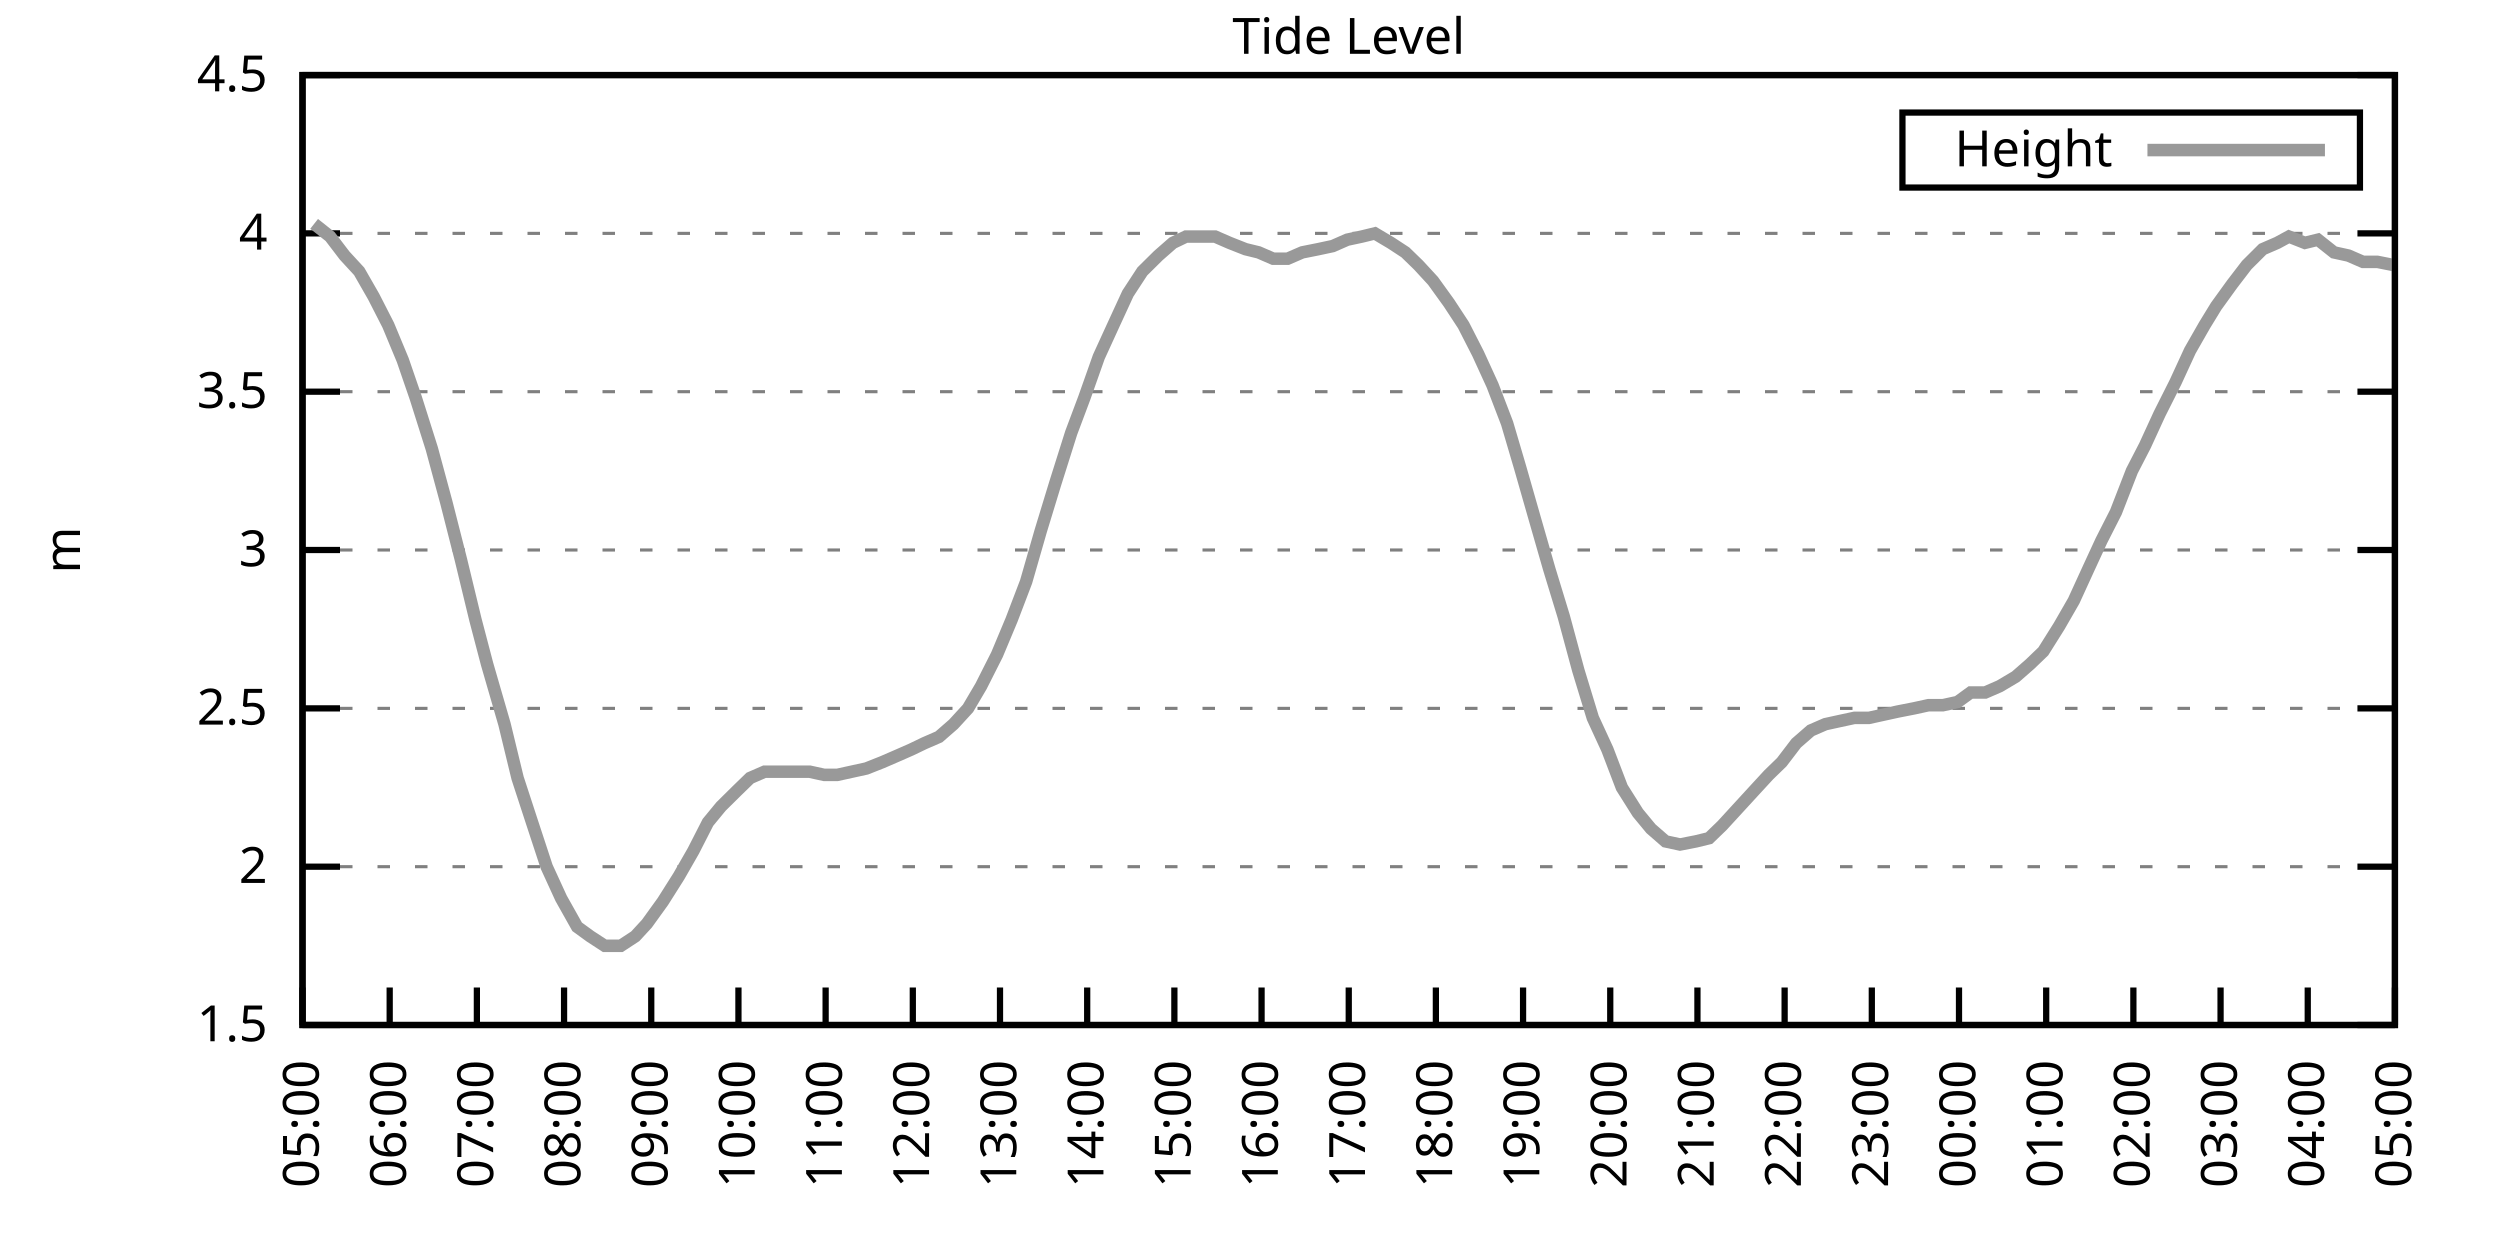
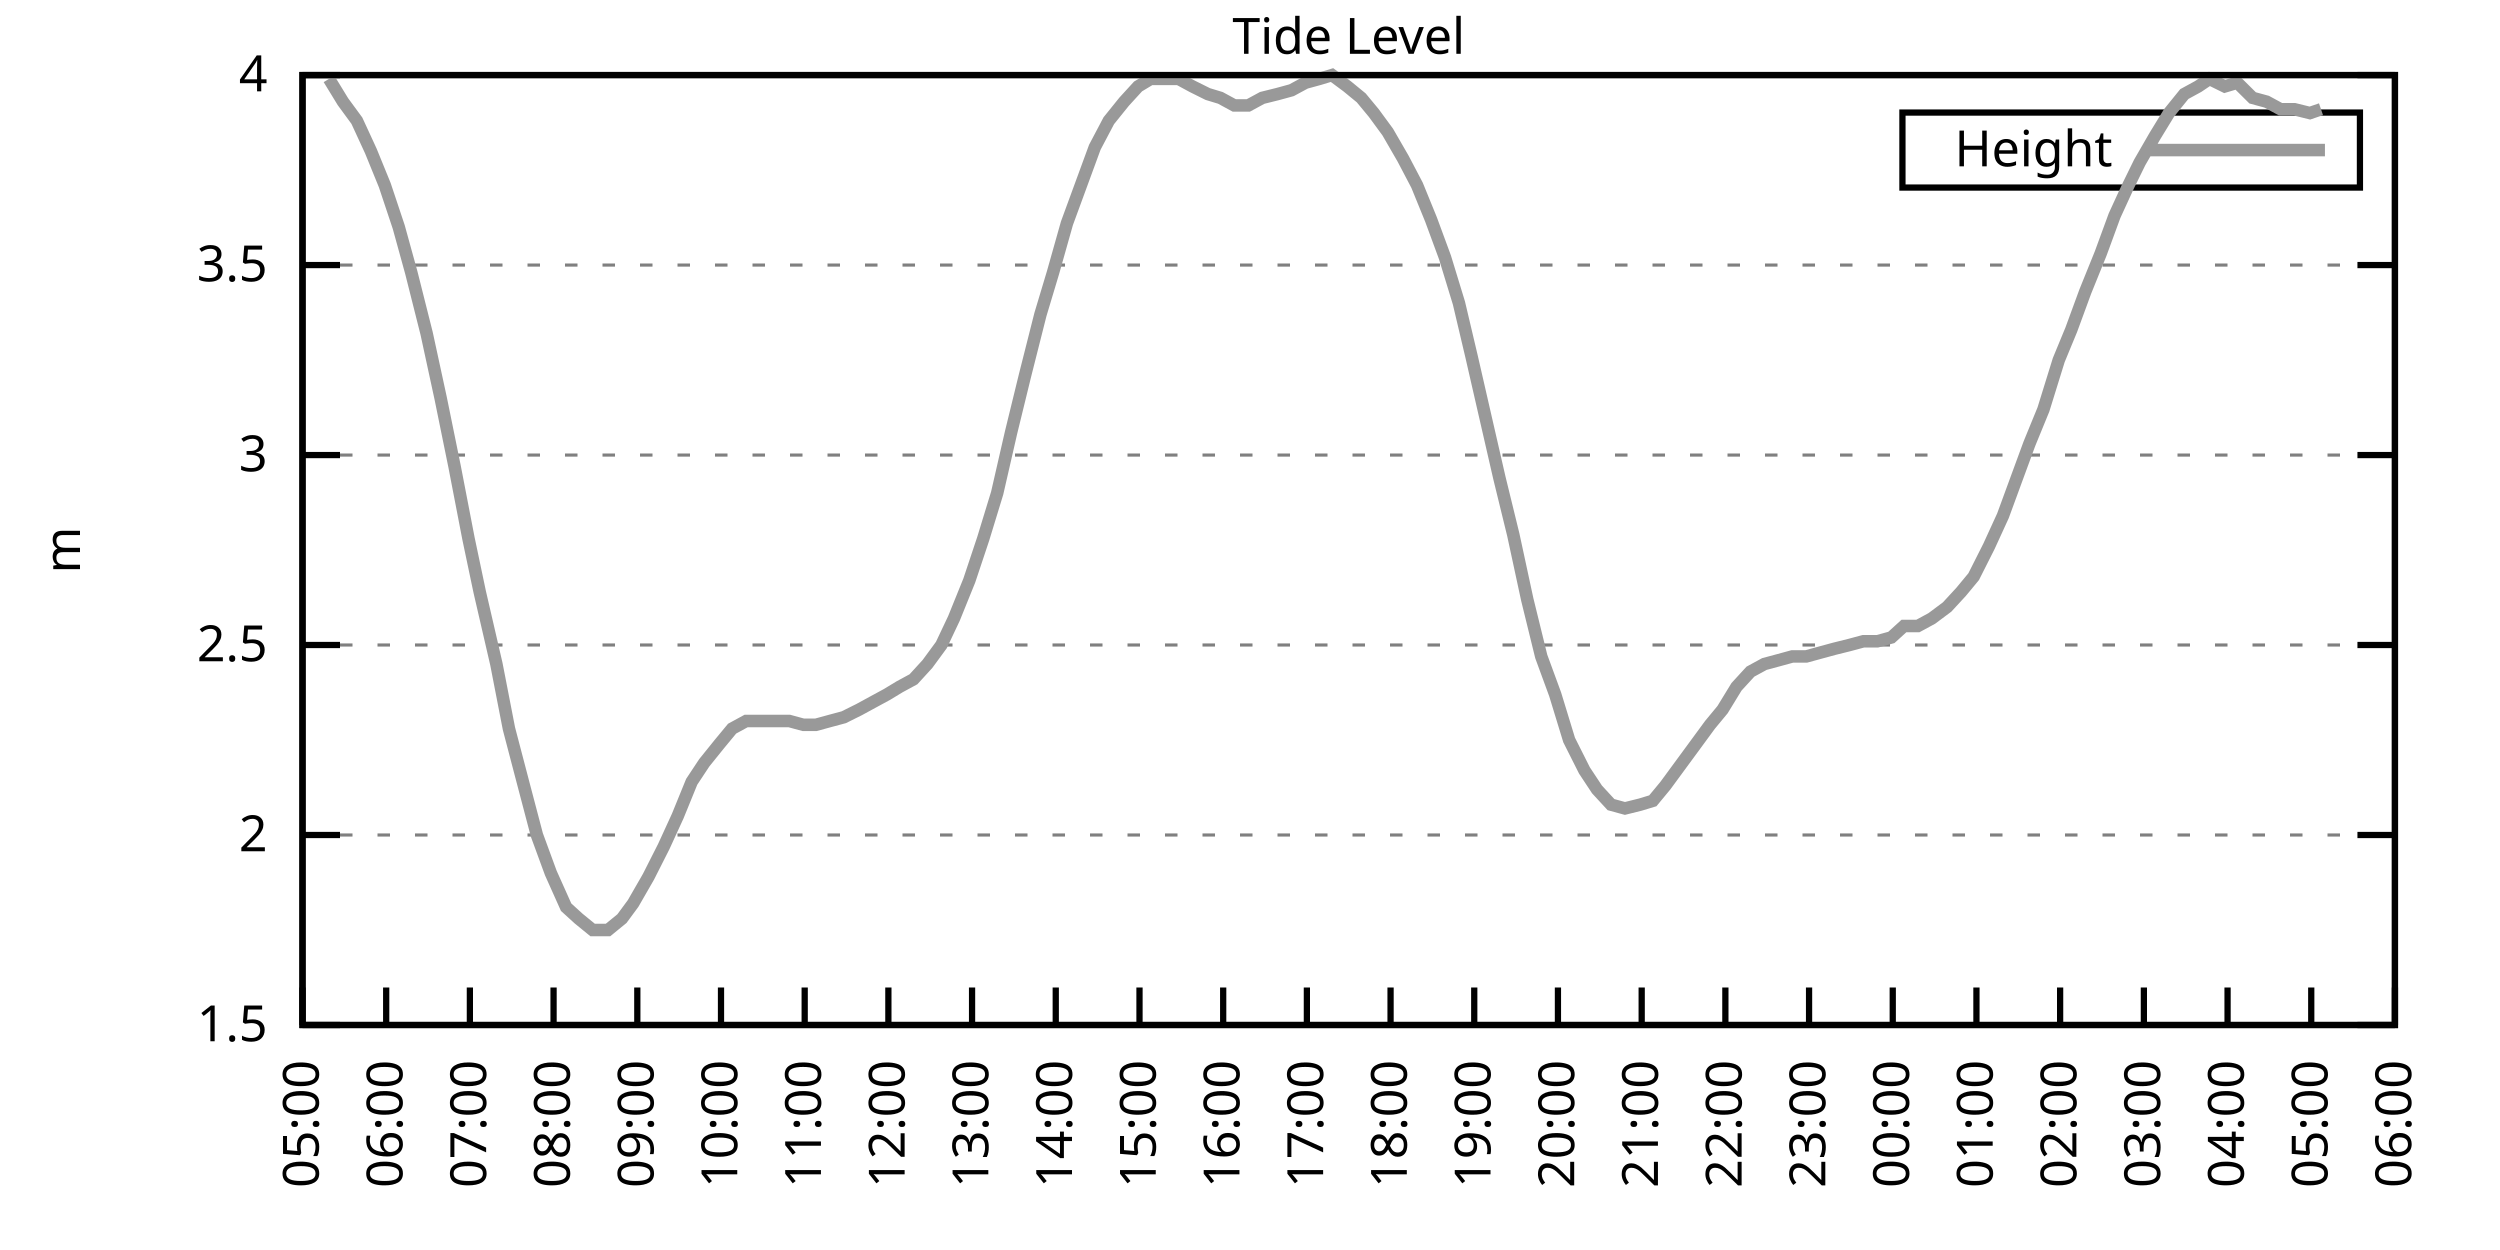
<svg xmlns="http://www.w3.org/2000/svg" xmlns:xlink="http://www.w3.org/1999/xlink" width="400" height="200" viewBox="0 0 400 200">
  <g id="gnuplot_canvas">
    <rect x="0" y="0" width="400" height="200" fill="none" />
    <defs>
      <circle id="gpDot" r="0.5" stroke-width="0.5" stroke="currentColor" />
      <path id="gpPt0" stroke-width="0.333" stroke="currentColor" d="M-1,0 h2 M0,-1 v2" />
      <path id="gpPt1" stroke-width="0.333" stroke="currentColor" d="M-1,-1 L1,1 M1,-1 L-1,1" />
      <path id="gpPt2" stroke-width="0.333" stroke="currentColor" d="M-1,0 L1,0 M0,-1 L0,1 M-1,-1 L1,1 M-1,1 L1,-1" />
      <rect id="gpPt3" stroke-width="0.333" stroke="currentColor" x="-1" y="-1" width="2" height="2" />
      <rect id="gpPt4" stroke-width="0.333" stroke="currentColor" fill="currentColor" x="-1" y="-1" width="2" height="2" />
      <circle id="gpPt5" stroke-width="0.333" stroke="currentColor" cx="0" cy="0" r="1" />
      <use xlink:href="#gpPt5" id="gpPt6" fill="currentColor" stroke="none" />
      <path id="gpPt7" stroke-width="0.333" stroke="currentColor" d="M0,-1.33 L-1.33,0.67 L1.33,0.67 z" />
      <use xlink:href="#gpPt7" id="gpPt8" fill="currentColor" stroke="none" />
      <use xlink:href="#gpPt7" id="gpPt9" stroke="currentColor" transform="rotate(180)" />
      <use xlink:href="#gpPt9" id="gpPt10" fill="currentColor" stroke="none" />
      <use xlink:href="#gpPt3" id="gpPt11" stroke="currentColor" transform="rotate(45)" />
      <use xlink:href="#gpPt11" id="gpPt12" fill="currentColor" stroke="none" />
      <path id="gpPt13" stroke-width="0.333" stroke="currentColor" d="M0,1.330 L1.265,0.411 L0.782,-1.067 L-0.782,-1.076 L-1.265,0.411 z" />
      <use xlink:href="#gpPt13" id="gpPt14" fill="currentColor" stroke="none" />
      <filter id="textbox" filterUnits="objectBoundingBox" x="0" y="0" height="1" width="1">
        <feFlood flood-color="white" flood-opacity="1" result="bgnd" />
        <feComposite in="SourceGraphic" in2="bgnd" operator="atop" />
      </filter>
      <filter id="greybox" filterUnits="objectBoundingBox" x="0" y="0" height="1" width="1">
        <feFlood flood-color="lightgrey" flood-opacity="1" result="grey" />
        <feComposite in="SourceGraphic" in2="grey" operator="atop" />
      </filter>
    </defs>
    <g fill="none" color="white" stroke="currentColor" stroke-width="1.00" stroke-linecap="butt" stroke-linejoin="miter">
</g>
    <g fill="none" color="black" stroke="currentColor" stroke-width="1.00" stroke-linecap="butt" stroke-linejoin="miter">
      <g stroke="none" shape-rendering="crispEdges">
        <polygon fill="rgb(255, 255, 255)" points="48.40,164.00 383.18,164.00 383.18,12.02 48.40,12.02 " />
      </g>
    </g>
    <g fill="none" color="black" stroke="currentColor" stroke-width="1.00" stroke-linecap="butt" stroke-linejoin="miter">
</g>
    <g fill="none" color="black" stroke="black" stroke-width="0.50" stroke-linecap="butt" stroke-linejoin="miter">
</g>
    <g fill="none" color="gray" stroke="currentColor" stroke-width="0.50" stroke-linecap="butt" stroke-linejoin="miter">
      <path stroke="gray" stroke-dasharray="2,4" class="gridline" d="M48.40,164.00 L383.19,164.00  " />
    </g>
    <g fill="none" color="gray" stroke="gray" stroke-width="1.00" stroke-linecap="butt" stroke-linejoin="miter">
</g>
    <g fill="none" color="black" stroke="currentColor" stroke-width="1.00" stroke-linecap="butt" stroke-linejoin="miter">
      <path stroke="black" d="M48.40,164.00 L54.40,164.00 M383.19,164.00 L377.19,164.00  " />
      <g transform="translate(42.80,166.60)" stroke="none" fill="black" font-family="Sans" font-size="8.00" text-anchor="end">
        <text>
          <tspan font-family="Sans"> 1.5</tspan>
        </text>
      </g>
    </g>
    <g fill="none" color="black" stroke="currentColor" stroke-width="1.00" stroke-linecap="butt" stroke-linejoin="miter">
</g>
    <g fill="none" color="black" stroke="black" stroke-width="0.50" stroke-linecap="butt" stroke-linejoin="miter">
</g>
    <g fill="none" color="gray" stroke="currentColor" stroke-width="0.50" stroke-linecap="butt" stroke-linejoin="miter">
-       <path stroke="gray" stroke-dasharray="2,4" class="gridline" d="M48.40,138.67 L383.19,138.67  " />
-     </g>
-     <g fill="none" color="gray" stroke="gray" stroke-width="1.00" stroke-linecap="butt" stroke-linejoin="miter">
- </g>
-     <g fill="none" color="black" stroke="currentColor" stroke-width="1.00" stroke-linecap="butt" stroke-linejoin="miter">
-       <path stroke="black" d="M48.40,138.67 L54.40,138.67 M383.19,138.67 L377.19,138.67  " />
-       <g transform="translate(42.80,141.27)" stroke="none" fill="black" font-family="Sans" font-size="8.00" text-anchor="end">
+       <path stroke="gray" stroke-dasharray="2,4" class="gridline" d="M48.40,133.60 L383.19,133.60  " />
+     </g>
+     <g fill="none" color="gray" stroke="gray" stroke-width="1.00" stroke-linecap="butt" stroke-linejoin="miter">
+ </g>
+     <g fill="none" color="black" stroke="currentColor" stroke-width="1.00" stroke-linecap="butt" stroke-linejoin="miter">
+       <path stroke="black" d="M48.40,133.60 L54.40,133.60 M383.19,133.60 L377.19,133.60  " />
+       <g transform="translate(42.80,136.20)" stroke="none" fill="black" font-family="Sans" font-size="8.00" text-anchor="end">
        <text>
          <tspan font-family="Sans"> 2</tspan>
        </text>
      </g>
    </g>
    <g fill="none" color="black" stroke="currentColor" stroke-width="1.00" stroke-linecap="butt" stroke-linejoin="miter">
</g>
    <g fill="none" color="black" stroke="black" stroke-width="0.50" stroke-linecap="butt" stroke-linejoin="miter">
</g>
    <g fill="none" color="gray" stroke="currentColor" stroke-width="0.50" stroke-linecap="butt" stroke-linejoin="miter">
-       <path stroke="gray" stroke-dasharray="2,4" class="gridline" d="M48.40,113.34 L383.19,113.34  " />
-     </g>
-     <g fill="none" color="gray" stroke="gray" stroke-width="1.00" stroke-linecap="butt" stroke-linejoin="miter">
- </g>
-     <g fill="none" color="black" stroke="currentColor" stroke-width="1.00" stroke-linecap="butt" stroke-linejoin="miter">
-       <path stroke="black" d="M48.40,113.34 L54.40,113.34 M383.19,113.34 L377.19,113.34  " />
-       <g transform="translate(42.80,115.94)" stroke="none" fill="black" font-family="Sans" font-size="8.00" text-anchor="end">
+       <path stroke="gray" stroke-dasharray="2,4" class="gridline" d="M48.40,103.20 L383.19,103.20  " />
+     </g>
+     <g fill="none" color="gray" stroke="gray" stroke-width="1.00" stroke-linecap="butt" stroke-linejoin="miter">
+ </g>
+     <g fill="none" color="black" stroke="currentColor" stroke-width="1.00" stroke-linecap="butt" stroke-linejoin="miter">
+       <path stroke="black" d="M48.40,103.20 L54.40,103.20 M383.19,103.20 L377.19,103.20  " />
+       <g transform="translate(42.80,105.80)" stroke="none" fill="black" font-family="Sans" font-size="8.00" text-anchor="end">
        <text>
          <tspan font-family="Sans"> 2.5</tspan>
        </text>
      </g>
    </g>
    <g fill="none" color="black" stroke="currentColor" stroke-width="1.00" stroke-linecap="butt" stroke-linejoin="miter">
</g>
    <g fill="none" color="black" stroke="black" stroke-width="0.50" stroke-linecap="butt" stroke-linejoin="miter">
</g>
    <g fill="none" color="gray" stroke="currentColor" stroke-width="0.50" stroke-linecap="butt" stroke-linejoin="miter">
-       <path stroke="gray" stroke-dasharray="2,4" class="gridline" d="M48.40,88.00 L383.19,88.00  " />
-     </g>
-     <g fill="none" color="gray" stroke="gray" stroke-width="1.00" stroke-linecap="butt" stroke-linejoin="miter">
- </g>
-     <g fill="none" color="black" stroke="currentColor" stroke-width="1.00" stroke-linecap="butt" stroke-linejoin="miter">
-       <path stroke="black" d="M48.40,88.00 L54.40,88.00 M383.19,88.00 L377.19,88.00  " />
-       <g transform="translate(42.80,90.60)" stroke="none" fill="black" font-family="Sans" font-size="8.00" text-anchor="end">
+       <path stroke="gray" stroke-dasharray="2,4" class="gridline" d="M48.40,72.81 L383.19,72.81  " />
+     </g>
+     <g fill="none" color="gray" stroke="gray" stroke-width="1.00" stroke-linecap="butt" stroke-linejoin="miter">
+ </g>
+     <g fill="none" color="black" stroke="currentColor" stroke-width="1.00" stroke-linecap="butt" stroke-linejoin="miter">
+       <path stroke="black" d="M48.40,72.81 L54.40,72.81 M383.19,72.81 L377.19,72.81  " />
+       <g transform="translate(42.80,75.41)" stroke="none" fill="black" font-family="Sans" font-size="8.00" text-anchor="end">
        <text>
          <tspan font-family="Sans"> 3</tspan>
        </text>
      </g>
    </g>
    <g fill="none" color="black" stroke="currentColor" stroke-width="1.00" stroke-linecap="butt" stroke-linejoin="miter">
</g>
    <g fill="none" color="black" stroke="black" stroke-width="0.50" stroke-linecap="butt" stroke-linejoin="miter">
</g>
    <g fill="none" color="gray" stroke="currentColor" stroke-width="0.50" stroke-linecap="butt" stroke-linejoin="miter">
-       <path stroke="gray" stroke-dasharray="2,4" class="gridline" d="M48.40,62.67 L383.19,62.67  " />
-     </g>
-     <g fill="none" color="gray" stroke="gray" stroke-width="1.00" stroke-linecap="butt" stroke-linejoin="miter">
- </g>
-     <g fill="none" color="black" stroke="currentColor" stroke-width="1.00" stroke-linecap="butt" stroke-linejoin="miter">
-       <path stroke="black" d="M48.40,62.67 L54.40,62.67 M383.19,62.67 L377.19,62.67  " />
-       <g transform="translate(42.80,65.27)" stroke="none" fill="black" font-family="Sans" font-size="8.00" text-anchor="end">
+       <path stroke="gray" stroke-dasharray="2,4" class="gridline" d="M48.40,42.41 L383.19,42.41  " />
+     </g>
+     <g fill="none" color="gray" stroke="gray" stroke-width="1.00" stroke-linecap="butt" stroke-linejoin="miter">
+ </g>
+     <g fill="none" color="black" stroke="currentColor" stroke-width="1.00" stroke-linecap="butt" stroke-linejoin="miter">
+       <path stroke="black" d="M48.40,42.41 L54.40,42.41 M383.19,42.41 L377.19,42.41  " />
+       <g transform="translate(42.80,45.01)" stroke="none" fill="black" font-family="Sans" font-size="8.00" text-anchor="end">
        <text>
          <tspan font-family="Sans"> 3.5</tspan>
-         </text>
-       </g>
-     </g>
-     <g fill="none" color="black" stroke="currentColor" stroke-width="1.00" stroke-linecap="butt" stroke-linejoin="miter">
- </g>
-     <g fill="none" color="black" stroke="black" stroke-width="0.50" stroke-linecap="butt" stroke-linejoin="miter">
- </g>
-     <g fill="none" color="gray" stroke="currentColor" stroke-width="0.50" stroke-linecap="butt" stroke-linejoin="miter">
-       <path stroke="gray" stroke-dasharray="2,4" class="gridline" d="M48.40,37.34 L383.19,37.34  " />
-     </g>
-     <g fill="none" color="gray" stroke="gray" stroke-width="1.00" stroke-linecap="butt" stroke-linejoin="miter">
- </g>
-     <g fill="none" color="black" stroke="currentColor" stroke-width="1.00" stroke-linecap="butt" stroke-linejoin="miter">
-       <path stroke="black" d="M48.40,37.34 L54.40,37.34 M383.19,37.34 L377.19,37.34  " />
-       <g transform="translate(42.80,39.94)" stroke="none" fill="black" font-family="Sans" font-size="8.00" text-anchor="end">
-         <text>
-           <tspan font-family="Sans"> 4</tspan>
        </text>
      </g>
    </g>
    <g fill="none" color="black" stroke="currentColor" stroke-width="1.00" stroke-linecap="butt" stroke-linejoin="miter">
</g>
    <g fill="none" color="black" stroke="black" stroke-width="0.50" stroke-linecap="butt" stroke-linejoin="miter">
</g>
    <g fill="none" color="gray" stroke="currentColor" stroke-width="0.50" stroke-linecap="butt" stroke-linejoin="miter">
      <path stroke="gray" stroke-dasharray="2,4" class="gridline" d="M48.40,12.01 L383.19,12.01  " />
    </g>
    <g fill="none" color="gray" stroke="gray" stroke-width="1.00" stroke-linecap="butt" stroke-linejoin="miter">
</g>
    <g fill="none" color="black" stroke="currentColor" stroke-width="1.00" stroke-linecap="butt" stroke-linejoin="miter">
      <path stroke="black" d="M48.40,12.01 L54.40,12.01 M383.19,12.01 L377.19,12.01  " />
      <g transform="translate(42.80,14.61)" stroke="none" fill="black" font-family="Sans" font-size="8.00" text-anchor="end">
        <text>
-           <tspan font-family="Sans"> 4.5</tspan>
+           <tspan font-family="Sans"> 4</tspan>
        </text>
      </g>
    </g>
    <g fill="none" color="black" stroke="currentColor" stroke-width="1.00" stroke-linecap="butt" stroke-linejoin="miter">
      <path stroke="black" d="M48.40,164.00 L48.40,158.00  " />
      <g transform="translate(51.00,169.60) rotate(270.00)" stroke="none" fill="black" font-family="Sans" font-size="8.00" text-anchor="end">
        <text>
          <tspan font-family="Sans">05:00</tspan>
        </text>
      </g>
    </g>
    <g fill="none" color="black" stroke="currentColor" stroke-width="1.00" stroke-linecap="butt" stroke-linejoin="miter">
-       <path stroke="black" d="M62.35,164.00 L62.35,158.00  " />
-       <g transform="translate(64.95,169.60) rotate(270.00)" stroke="none" fill="black" font-family="Sans" font-size="8.00" text-anchor="end">
+       <path stroke="black" d="M61.79,164.00 L61.79,158.00  " />
+       <g transform="translate(64.39,169.60) rotate(270.00)" stroke="none" fill="black" font-family="Sans" font-size="8.00" text-anchor="end">
        <text>
          <tspan font-family="Sans">06:00</tspan>
        </text>
      </g>
    </g>
    <g fill="none" color="black" stroke="currentColor" stroke-width="1.00" stroke-linecap="butt" stroke-linejoin="miter">
-       <path stroke="black" d="M76.30,164.00 L76.30,158.00  " />
-       <g transform="translate(78.90,169.60) rotate(270.00)" stroke="none" fill="black" font-family="Sans" font-size="8.00" text-anchor="end">
+       <path stroke="black" d="M75.18,164.00 L75.18,158.00  " />
+       <g transform="translate(77.78,169.60) rotate(270.00)" stroke="none" fill="black" font-family="Sans" font-size="8.00" text-anchor="end">
        <text>
          <tspan font-family="Sans">07:00</tspan>
        </text>
      </g>
    </g>
    <g fill="none" color="black" stroke="currentColor" stroke-width="1.00" stroke-linecap="butt" stroke-linejoin="miter">
-       <path stroke="black" d="M90.25,164.00 L90.25,158.00  " />
-       <g transform="translate(92.85,169.60) rotate(270.00)" stroke="none" fill="black" font-family="Sans" font-size="8.00" text-anchor="end">
+       <path stroke="black" d="M88.57,164.00 L88.57,158.00  " />
+       <g transform="translate(91.17,169.60) rotate(270.00)" stroke="none" fill="black" font-family="Sans" font-size="8.00" text-anchor="end">
        <text>
          <tspan font-family="Sans">08:00</tspan>
        </text>
      </g>
    </g>
    <g fill="none" color="black" stroke="currentColor" stroke-width="1.00" stroke-linecap="butt" stroke-linejoin="miter">
-       <path stroke="black" d="M104.20,164.00 L104.20,158.00  " />
-       <g transform="translate(106.80,169.60) rotate(270.00)" stroke="none" fill="black" font-family="Sans" font-size="8.00" text-anchor="end">
+       <path stroke="black" d="M101.97,164.00 L101.97,158.00  " />
+       <g transform="translate(104.57,169.60) rotate(270.00)" stroke="none" fill="black" font-family="Sans" font-size="8.00" text-anchor="end">
        <text>
          <tspan font-family="Sans">09:00</tspan>
        </text>
      </g>
    </g>
    <g fill="none" color="black" stroke="currentColor" stroke-width="1.00" stroke-linecap="butt" stroke-linejoin="miter">
-       <path stroke="black" d="M118.15,164.00 L118.15,158.00  " />
-       <g transform="translate(120.75,169.60) rotate(270.00)" stroke="none" fill="black" font-family="Sans" font-size="8.00" text-anchor="end">
+       <path stroke="black" d="M115.36,164.00 L115.36,158.00  " />
+       <g transform="translate(117.96,169.60) rotate(270.00)" stroke="none" fill="black" font-family="Sans" font-size="8.00" text-anchor="end">
        <text>
          <tspan font-family="Sans">10:00</tspan>
        </text>
      </g>
    </g>
    <g fill="none" color="black" stroke="currentColor" stroke-width="1.00" stroke-linecap="butt" stroke-linejoin="miter">
-       <path stroke="black" d="M132.10,164.00 L132.10,158.00  " />
-       <g transform="translate(134.70,169.60) rotate(270.00)" stroke="none" fill="black" font-family="Sans" font-size="8.00" text-anchor="end">
+       <path stroke="black" d="M128.75,164.00 L128.75,158.00  " />
+       <g transform="translate(131.35,169.60) rotate(270.00)" stroke="none" fill="black" font-family="Sans" font-size="8.00" text-anchor="end">
        <text>
          <tspan font-family="Sans">11:00</tspan>
        </text>
      </g>
    </g>
    <g fill="none" color="black" stroke="currentColor" stroke-width="1.00" stroke-linecap="butt" stroke-linejoin="miter">
-       <path stroke="black" d="M146.05,164.00 L146.05,158.00  " />
-       <g transform="translate(148.65,169.60) rotate(270.00)" stroke="none" fill="black" font-family="Sans" font-size="8.00" text-anchor="end">
+       <path stroke="black" d="M142.14,164.00 L142.14,158.00  " />
+       <g transform="translate(144.74,169.60) rotate(270.00)" stroke="none" fill="black" font-family="Sans" font-size="8.00" text-anchor="end">
        <text>
          <tspan font-family="Sans">12:00</tspan>
        </text>
      </g>
    </g>
    <g fill="none" color="black" stroke="currentColor" stroke-width="1.00" stroke-linecap="butt" stroke-linejoin="miter">
-       <path stroke="black" d="M160.00,164.00 L160.00,158.00  " />
-       <g transform="translate(162.60,169.60) rotate(270.00)" stroke="none" fill="black" font-family="Sans" font-size="8.00" text-anchor="end">
+       <path stroke="black" d="M155.53,164.00 L155.53,158.00  " />
+       <g transform="translate(158.13,169.60) rotate(270.00)" stroke="none" fill="black" font-family="Sans" font-size="8.00" text-anchor="end">
        <text>
          <tspan font-family="Sans">13:00</tspan>
        </text>
      </g>
    </g>
    <g fill="none" color="black" stroke="currentColor" stroke-width="1.00" stroke-linecap="butt" stroke-linejoin="miter">
-       <path stroke="black" d="M173.95,164.00 L173.95,158.00  " />
-       <g transform="translate(176.55,169.60) rotate(270.00)" stroke="none" fill="black" font-family="Sans" font-size="8.00" text-anchor="end">
+       <path stroke="black" d="M168.92,164.00 L168.92,158.00  " />
+       <g transform="translate(171.52,169.60) rotate(270.00)" stroke="none" fill="black" font-family="Sans" font-size="8.00" text-anchor="end">
        <text>
          <tspan font-family="Sans">14:00</tspan>
        </text>
      </g>
    </g>
    <g fill="none" color="black" stroke="currentColor" stroke-width="1.00" stroke-linecap="butt" stroke-linejoin="miter">
-       <path stroke="black" d="M187.90,164.00 L187.90,158.00  " />
-       <g transform="translate(190.50,169.60) rotate(270.00)" stroke="none" fill="black" font-family="Sans" font-size="8.00" text-anchor="end">
+       <path stroke="black" d="M182.32,164.00 L182.32,158.00  " />
+       <g transform="translate(184.92,169.60) rotate(270.00)" stroke="none" fill="black" font-family="Sans" font-size="8.00" text-anchor="end">
        <text>
          <tspan font-family="Sans">15:00</tspan>
        </text>
      </g>
    </g>
    <g fill="none" color="black" stroke="currentColor" stroke-width="1.00" stroke-linecap="butt" stroke-linejoin="miter">
-       <path stroke="black" d="M201.85,164.00 L201.85,158.00  " />
-       <g transform="translate(204.45,169.60) rotate(270.00)" stroke="none" fill="black" font-family="Sans" font-size="8.00" text-anchor="end">
+       <path stroke="black" d="M195.71,164.00 L195.71,158.00  " />
+       <g transform="translate(198.31,169.60) rotate(270.00)" stroke="none" fill="black" font-family="Sans" font-size="8.00" text-anchor="end">
        <text>
          <tspan font-family="Sans">16:00</tspan>
        </text>
      </g>
    </g>
    <g fill="none" color="black" stroke="currentColor" stroke-width="1.00" stroke-linecap="butt" stroke-linejoin="miter">
-       <path stroke="black" d="M215.80,164.00 L215.80,158.00  " />
-       <g transform="translate(218.40,169.60) rotate(270.00)" stroke="none" fill="black" font-family="Sans" font-size="8.00" text-anchor="end">
+       <path stroke="black" d="M209.10,164.00 L209.10,158.00  " />
+       <g transform="translate(211.70,169.60) rotate(270.00)" stroke="none" fill="black" font-family="Sans" font-size="8.00" text-anchor="end">
        <text>
          <tspan font-family="Sans">17:00</tspan>
        </text>
      </g>
    </g>
    <g fill="none" color="black" stroke="currentColor" stroke-width="1.00" stroke-linecap="butt" stroke-linejoin="miter">
-       <path stroke="black" d="M229.74,164.00 L229.74,158.00  " />
-       <g transform="translate(232.34,169.60) rotate(270.00)" stroke="none" fill="black" font-family="Sans" font-size="8.00" text-anchor="end">
+       <path stroke="black" d="M222.49,164.00 L222.49,158.00  " />
+       <g transform="translate(225.09,169.60) rotate(270.00)" stroke="none" fill="black" font-family="Sans" font-size="8.00" text-anchor="end">
        <text>
          <tspan font-family="Sans">18:00</tspan>
        </text>
      </g>
    </g>
    <g fill="none" color="black" stroke="currentColor" stroke-width="1.00" stroke-linecap="butt" stroke-linejoin="miter">
-       <path stroke="black" d="M243.69,164.00 L243.69,158.00  " />
-       <g transform="translate(246.29,169.60) rotate(270.00)" stroke="none" fill="black" font-family="Sans" font-size="8.00" text-anchor="end">
+       <path stroke="black" d="M235.88,164.00 L235.88,158.00  " />
+       <g transform="translate(238.48,169.60) rotate(270.00)" stroke="none" fill="black" font-family="Sans" font-size="8.00" text-anchor="end">
        <text>
          <tspan font-family="Sans">19:00</tspan>
        </text>
      </g>
    </g>
    <g fill="none" color="black" stroke="currentColor" stroke-width="1.00" stroke-linecap="butt" stroke-linejoin="miter">
-       <path stroke="black" d="M257.64,164.00 L257.64,158.00  " />
-       <g transform="translate(260.24,169.60) rotate(270.00)" stroke="none" fill="black" font-family="Sans" font-size="8.00" text-anchor="end">
+       <path stroke="black" d="M249.27,164.00 L249.27,158.00  " />
+       <g transform="translate(251.87,169.60) rotate(270.00)" stroke="none" fill="black" font-family="Sans" font-size="8.00" text-anchor="end">
        <text>
          <tspan font-family="Sans">20:00</tspan>
        </text>
      </g>
    </g>
    <g fill="none" color="black" stroke="currentColor" stroke-width="1.00" stroke-linecap="butt" stroke-linejoin="miter">
-       <path stroke="black" d="M271.59,164.00 L271.59,158.00  " />
-       <g transform="translate(274.19,169.60) rotate(270.00)" stroke="none" fill="black" font-family="Sans" font-size="8.00" text-anchor="end">
+       <path stroke="black" d="M262.67,164.00 L262.67,158.00  " />
+       <g transform="translate(265.27,169.60) rotate(270.00)" stroke="none" fill="black" font-family="Sans" font-size="8.00" text-anchor="end">
        <text>
          <tspan font-family="Sans">21:00</tspan>
        </text>
      </g>
    </g>
    <g fill="none" color="black" stroke="currentColor" stroke-width="1.00" stroke-linecap="butt" stroke-linejoin="miter">
-       <path stroke="black" d="M285.54,164.00 L285.54,158.00  " />
-       <g transform="translate(288.14,169.60) rotate(270.00)" stroke="none" fill="black" font-family="Sans" font-size="8.00" text-anchor="end">
+       <path stroke="black" d="M276.06,164.00 L276.06,158.00  " />
+       <g transform="translate(278.66,169.60) rotate(270.00)" stroke="none" fill="black" font-family="Sans" font-size="8.00" text-anchor="end">
        <text>
          <tspan font-family="Sans">22:00</tspan>
        </text>
      </g>
    </g>
    <g fill="none" color="black" stroke="currentColor" stroke-width="1.00" stroke-linecap="butt" stroke-linejoin="miter">
-       <path stroke="black" d="M299.49,164.00 L299.49,158.00  " />
-       <g transform="translate(302.09,169.60) rotate(270.00)" stroke="none" fill="black" font-family="Sans" font-size="8.00" text-anchor="end">
+       <path stroke="black" d="M289.45,164.00 L289.45,158.00  " />
+       <g transform="translate(292.05,169.60) rotate(270.00)" stroke="none" fill="black" font-family="Sans" font-size="8.00" text-anchor="end">
        <text>
          <tspan font-family="Sans">23:00</tspan>
        </text>
      </g>
    </g>
    <g fill="none" color="black" stroke="currentColor" stroke-width="1.00" stroke-linecap="butt" stroke-linejoin="miter">
-       <path stroke="black" d="M313.44,164.00 L313.44,158.00  " />
-       <g transform="translate(316.04,169.60) rotate(270.00)" stroke="none" fill="black" font-family="Sans" font-size="8.00" text-anchor="end">
+       <path stroke="black" d="M302.84,164.00 L302.84,158.00  " />
+       <g transform="translate(305.44,169.60) rotate(270.00)" stroke="none" fill="black" font-family="Sans" font-size="8.00" text-anchor="end">
        <text>
          <tspan font-family="Sans">00:00</tspan>
        </text>
      </g>
    </g>
    <g fill="none" color="black" stroke="currentColor" stroke-width="1.00" stroke-linecap="butt" stroke-linejoin="miter">
-       <path stroke="black" d="M327.39,164.00 L327.39,158.00  " />
-       <g transform="translate(329.99,169.60) rotate(270.00)" stroke="none" fill="black" font-family="Sans" font-size="8.00" text-anchor="end">
+       <path stroke="black" d="M316.23,164.00 L316.23,158.00  " />
+       <g transform="translate(318.83,169.60) rotate(270.00)" stroke="none" fill="black" font-family="Sans" font-size="8.00" text-anchor="end">
        <text>
          <tspan font-family="Sans">01:00</tspan>
        </text>
      </g>
    </g>
    <g fill="none" color="black" stroke="currentColor" stroke-width="1.00" stroke-linecap="butt" stroke-linejoin="miter">
-       <path stroke="black" d="M341.34,164.00 L341.34,158.00  " />
-       <g transform="translate(343.94,169.60) rotate(270.00)" stroke="none" fill="black" font-family="Sans" font-size="8.00" text-anchor="end">
+       <path stroke="black" d="M329.62,164.00 L329.62,158.00  " />
+       <g transform="translate(332.22,169.60) rotate(270.00)" stroke="none" fill="black" font-family="Sans" font-size="8.00" text-anchor="end">
        <text>
          <tspan font-family="Sans">02:00</tspan>
        </text>
      </g>
    </g>
    <g fill="none" color="black" stroke="currentColor" stroke-width="1.00" stroke-linecap="butt" stroke-linejoin="miter">
-       <path stroke="black" d="M355.29,164.00 L355.29,158.00  " />
-       <g transform="translate(357.89,169.60) rotate(270.00)" stroke="none" fill="black" font-family="Sans" font-size="8.00" text-anchor="end">
+       <path stroke="black" d="M343.02,164.00 L343.02,158.00  " />
+       <g transform="translate(345.62,169.60) rotate(270.00)" stroke="none" fill="black" font-family="Sans" font-size="8.00" text-anchor="end">
        <text>
          <tspan font-family="Sans">03:00</tspan>
        </text>
      </g>
    </g>
    <g fill="none" color="black" stroke="currentColor" stroke-width="1.00" stroke-linecap="butt" stroke-linejoin="miter">
-       <path stroke="black" d="M369.24,164.00 L369.24,158.00  " />
-       <g transform="translate(371.84,169.60) rotate(270.00)" stroke="none" fill="black" font-family="Sans" font-size="8.00" text-anchor="end">
+       <path stroke="black" d="M356.41,164.00 L356.41,158.00  " />
+       <g transform="translate(359.01,169.60) rotate(270.00)" stroke="none" fill="black" font-family="Sans" font-size="8.00" text-anchor="end">
        <text>
          <tspan font-family="Sans">04:00</tspan>
+         </text>
+       </g>
+     </g>
+     <g fill="none" color="black" stroke="currentColor" stroke-width="1.00" stroke-linecap="butt" stroke-linejoin="miter">
+       <path stroke="black" d="M369.80,164.00 L369.80,158.00  " />
+       <g transform="translate(372.40,169.60) rotate(270.00)" stroke="none" fill="black" font-family="Sans" font-size="8.00" text-anchor="end">
+         <text>
+           <tspan font-family="Sans">05:00</tspan>
        </text>
      </g>
    </g>
    <g fill="none" color="black" stroke="currentColor" stroke-width="1.00" stroke-linecap="butt" stroke-linejoin="miter">
      <path stroke="black" d="M383.19,164.00 L383.19,158.00  " />
      <g transform="translate(385.79,169.60) rotate(270.00)" stroke="none" fill="black" font-family="Sans" font-size="8.00" text-anchor="end">
        <text>
-           <tspan font-family="Sans">05:00</tspan>
+           <tspan font-family="Sans">06:00</tspan>
        </text>
      </g>
    </g>
    <g fill="none" color="black" stroke="currentColor" stroke-width="1.00" stroke-linecap="butt" stroke-linejoin="miter">
</g>
    <g fill="none" color="black" stroke="currentColor" stroke-width="1.00" stroke-linecap="butt" stroke-linejoin="miter">
      <path stroke="black" d="M48.40,12.01 L48.40,164.00 L383.19,164.00 L383.19,12.01 L48.40,12.01 Z  " />
    </g>
    <g fill="none" color="black" stroke="currentColor" stroke-width="1.00" stroke-linecap="butt" stroke-linejoin="miter">
</g>
    <g fill="none" color="black" stroke="currentColor" stroke-width="1.00" stroke-linecap="butt" stroke-linejoin="miter">
      <path stroke="black" d="M304.39,30.01 L304.39,18.01 L377.59,18.01 L377.59,30.01 L304.39,30.01 Z  " />
    </g>
    <g id="Tide_level_plot_1">
      <g fill="none" color="white" stroke="black" stroke-width="2.00" stroke-linecap="butt" stroke-linejoin="miter">
</g>
      <g fill="none" color="black" stroke="currentColor" stroke-width="2.00" stroke-linecap="butt" stroke-linejoin="miter">
        <g transform="translate(337.99,26.61)" stroke="none" fill="black" font-family="Sans" font-size="8.00" text-anchor="end">
          <text>
            <tspan font-family="Sans">Height</tspan>
          </text>
        </g>
      </g>
      <g fill="none" color="black" stroke="currentColor" stroke-width="2.00" stroke-linecap="butt" stroke-linejoin="miter">
-         <path stroke="rgb(153, 153, 153)" d="M343.59,24.01 L371.99,24.01 M50.26,35.82 L52.82,37.85 L55.14,40.89 L57.47,43.42 L59.79,47.47 L62.12,52.03   L64.44,57.61 L66.53,63.69 L69.09,71.79 L71.42,80.41 L73.74,89.52 L76.07,99.15 L77.93,106.24 L80.72,115.87   L82.81,124.48 L85.13,131.58 L87.46,138.67 L89.78,143.73 L92.34,148.29 L94.43,149.81 L96.76,151.33 L99.32,151.33   L101.64,149.81 L103.50,147.79 L106.06,144.24 L108.62,140.19 L110.94,136.14 L113.27,131.58 L115.36,129.04 L117.92,126.51   L120.01,124.48 L122.33,123.47 L124.89,123.47 L126.98,123.47 L129.54,123.47 L131.87,123.98 L133.96,123.98 L136.28,123.47   L138.61,122.96 L141.16,121.95 L143.49,120.94 L145.81,119.92 L147.91,118.91 L150.23,117.90 L152.56,115.87 L154.88,113.34   L156.97,109.79 L159.53,104.72 L161.86,99.15 L164.18,93.07 L166.51,84.97 L168.83,77.37 L171.39,69.26 L173.48,63.69   L175.81,57.10 L178.13,52.03 L180.46,46.97 L182.78,43.42 L185.34,40.89 L187.66,38.86 L189.76,37.85 L192.08,37.85   L194.41,37.85 L196.73,38.86 L199.29,39.87 L201.38,40.38 L203.71,41.39 L206.03,41.39 L208.36,40.38 L210.91,39.87   L213.24,39.37 L215.56,38.35 L217.89,37.85 L219.98,37.34 L222.54,38.86 L224.86,40.38 L226.95,42.41 L229.28,44.94   L231.84,48.49 L234.16,52.03 L236.49,56.59 L238.81,61.66 L241.14,67.74 L243.23,74.83 L245.55,82.94 L247.88,91.04   L250.20,98.64 L252.53,107.26 L254.85,114.86 L257.18,119.92 L259.50,126.00 L262.06,130.06 L264.15,132.59 L266.48,134.62   L268.80,135.12 L271.36,134.62 L273.45,134.11 L275.55,132.08 L277.87,129.55 L280.66,126.51 L282.99,123.98 L285.08,121.95   L287.40,118.91 L289.73,116.88 L292.05,115.87 L294.38,115.36 L296.70,114.86 L299.03,114.86 L301.35,114.35 L303.68,113.84   L306.23,113.34 L308.56,112.83 L310.88,112.83 L313.21,112.32 L315.30,110.80 L317.63,110.80 L319.95,109.79 L322.51,108.27   L324.83,106.24 L326.93,104.22 L329.48,100.16 L331.81,96.11 L334.13,91.04 L336.23,86.49 L338.55,81.93 L341.11,75.34   L343.20,71.29 L345.53,66.22 L348.08,61.15 L350.41,56.09 L352.73,52.03 L354.59,48.99 L357.15,45.45 L359.48,42.41   L362.03,39.87 L364.36,38.86 L366.22,37.85 L368.78,38.86 L370.87,38.35 L373.43,40.38 L375.75,40.89 L378.08,41.90   L380.40,41.90 L382.96,42.41  " />
+         <path stroke="rgb(153, 153, 153)" d="M343.59,24.01 L371.99,24.01 M52.64,12.62 L54.87,16.27 L57.10,19.31 L59.34,24.17 L61.57,29.64 L63.80,36.33   L65.81,43.62 L68.26,53.35 L70.50,63.69 L72.73,74.63 L74.96,86.18 L76.75,94.69 L79.42,106.24 L81.43,116.58   L83.66,125.09 L85.90,133.60 L88.13,139.68 L90.58,145.15 L92.59,146.98 L94.82,148.80 L97.28,148.80 L99.51,146.98   L101.30,144.55 L103.75,140.29 L106.21,135.43 L108.44,130.56 L110.67,125.09 L112.68,122.05 L115.13,119.01 L117.14,116.58   L119.38,115.36 L121.83,115.36 L123.84,115.36 L126.29,115.36 L128.53,115.97 L130.54,115.97 L132.77,115.36 L135.00,114.76   L137.45,113.54 L139.69,112.32 L141.92,111.11 L143.93,109.89 L146.16,108.68 L148.39,106.24 L150.62,103.20 L152.63,98.95   L155.09,92.87 L157.32,86.18 L159.55,78.89 L161.78,69.16 L164.01,60.04 L166.47,50.31 L168.48,43.62 L170.71,35.72   L172.94,29.64 L175.17,23.56 L177.41,19.31 L179.86,16.27 L182.09,13.83 L184.10,12.62 L186.33,12.62 L188.57,12.62   L190.80,13.83 L193.25,15.05 L195.26,15.66 L197.49,16.87 L199.73,16.87 L201.96,15.66 L204.41,15.05 L206.64,14.44   L208.88,13.23 L211.11,12.62 L213.12,12.01 L215.57,13.83 L217.80,15.66 L219.81,18.09 L222.04,21.13 L224.50,25.39   L226.73,29.64 L228.96,35.11 L231.20,41.19 L233.43,48.49 L235.44,57.00 L237.67,66.73 L239.90,76.45 L242.13,85.57   L244.36,95.91 L246.60,105.03 L248.83,111.11 L251.06,118.40 L253.51,123.27 L255.52,126.31 L257.76,128.74 L259.99,129.35   L262.44,128.74 L264.45,128.13 L266.46,125.70 L268.69,122.66 L271.37,119.01 L273.60,115.97 L275.61,113.54 L277.84,109.89   L280.07,107.46 L282.31,106.24 L284.54,105.64 L286.77,105.03 L289.00,105.03 L291.23,104.42 L293.47,103.81 L295.92,103.20   L298.15,102.60 L300.39,102.60 L302.62,101.99 L304.63,100.16 L306.86,100.16 L309.09,98.95 L311.54,97.12 L313.78,94.69   L315.79,92.26 L318.24,87.40 L320.47,82.53 L322.70,76.45 L324.71,70.98 L326.95,65.51 L329.40,57.61 L331.41,52.74   L333.64,46.66 L336.10,40.58 L338.33,34.50 L340.56,29.64 L342.35,25.99 L344.80,21.74 L347.03,18.09 L349.49,15.05   L351.72,13.83 L353.51,12.62 L355.96,13.83 L357.97,13.23 L360.42,15.66 L362.66,16.27 L364.89,17.48 L367.12,17.48   L369.58,18.09 L371.36,17.48  " />
      </g>
    </g>
    <g fill="none" color="black" stroke="currentColor" stroke-width="2.00" stroke-linecap="butt" stroke-linejoin="miter">
</g>
    <g fill="none" color="black" stroke="black" stroke-width="1.00" stroke-linecap="butt" stroke-linejoin="miter">
</g>
    <g fill="none" color="black" stroke="currentColor" stroke-width="1.00" stroke-linecap="butt" stroke-linejoin="miter">
      <path stroke="black" d="M48.40,12.01 L48.40,164.00 L383.19,164.00 L383.19,12.01 L48.40,12.01 Z  " />
      <g transform="translate(12.80,88.01) rotate(270.00)" stroke="none" fill="black" font-family="Sans" font-size="8.00" text-anchor="middle">
        <text>
          <tspan font-family="Sans">m</tspan>
        </text>
      </g>
    </g>
    <g fill="none" color="black" stroke="currentColor" stroke-width="1.00" stroke-linecap="butt" stroke-linejoin="miter">
</g>
    <g fill="none" color="black" stroke="currentColor" stroke-width="1.00" stroke-linecap="butt" stroke-linejoin="miter">
      <g transform="translate(215.79,8.61)" stroke="none" fill="black" font-family="Sans" font-size="8.00" text-anchor="middle">
        <text>
          <tspan font-family="Sans">Tide Level</tspan>
        </text>
      </g>
    </g>
    <g fill="none" color="black" stroke="currentColor" stroke-width="1.00" stroke-linecap="butt" stroke-linejoin="miter">
</g>
  </g>
</svg>
